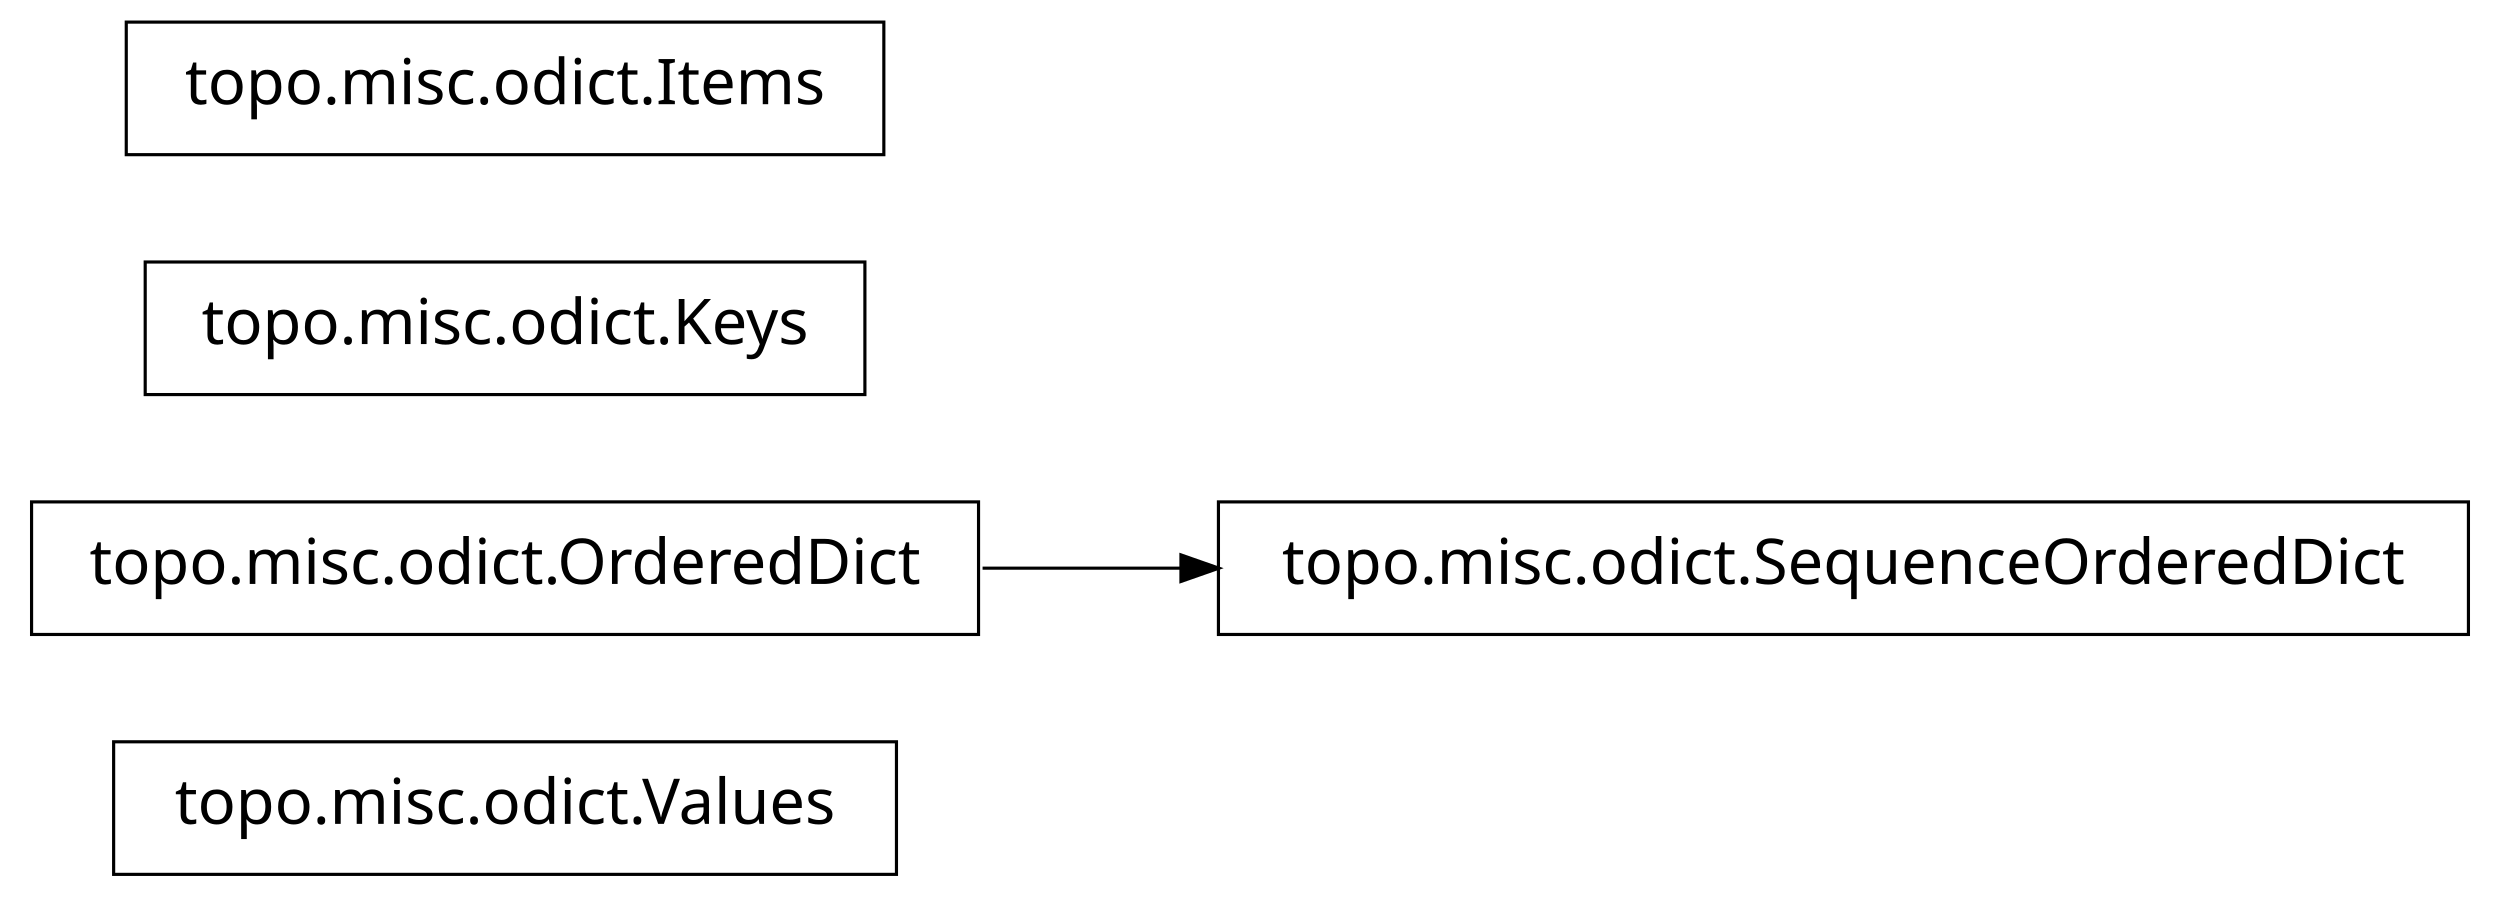
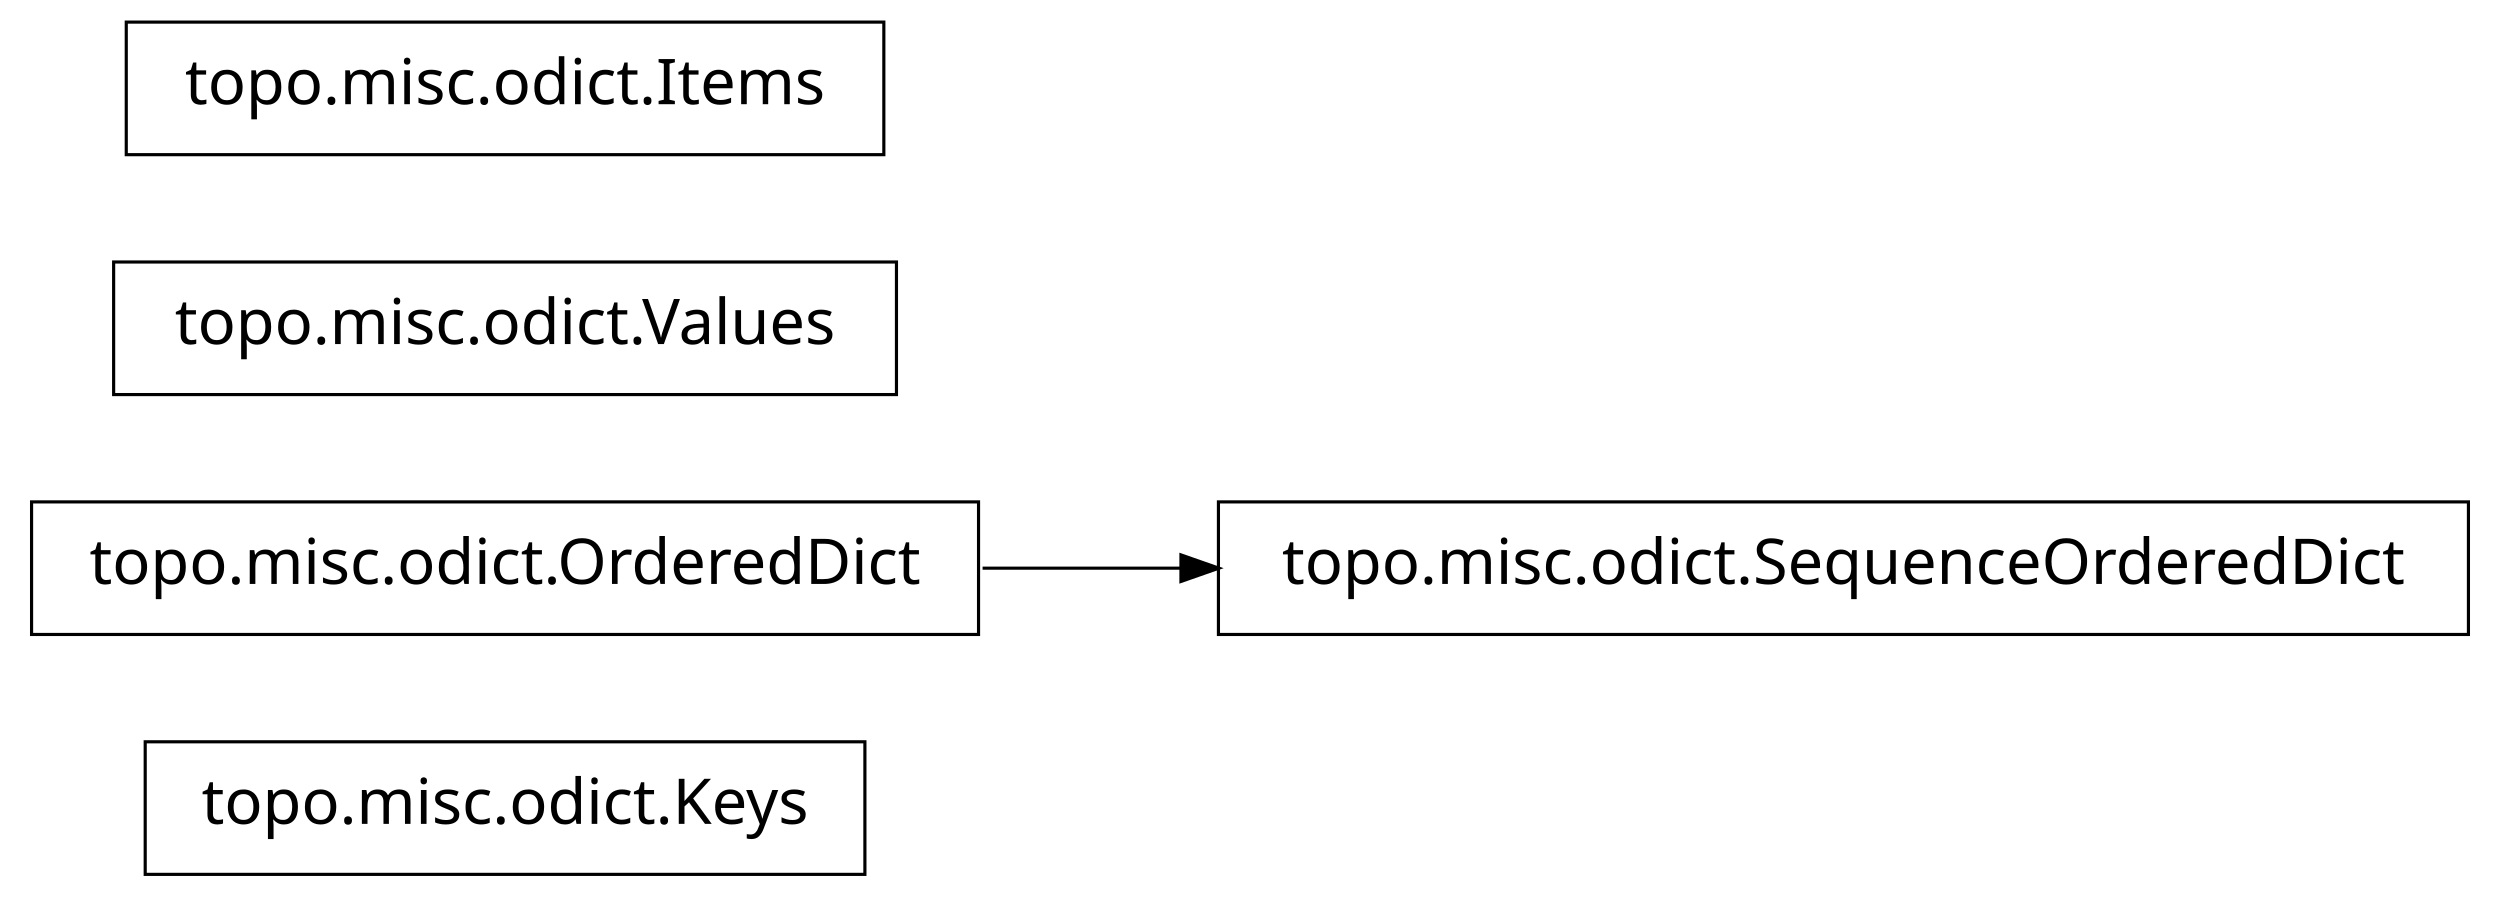
<svg xmlns="http://www.w3.org/2000/svg" width="396pt" height="142pt" viewBox="0.00 0.00 396.00 142.00">
  <g id="graph1" class="graph" transform="scale(1 1) rotate(0) translate(4 138)">
    <polygon fill="white" stroke="white" points="-4,5 -4,-138 393,-138 393,5 -4,5" />
    <g id="node1" class="node">
-       <polygon fill="none" stroke="black" stroke-width="0.5" points="138,-20.5 14,-20.5 14,0.5 138,0.5 138,-20.5" />
-       <text text-anchor="middle" x="76" y="-7.5" font-family="Vera" font-size="10.00">topo.misc.odict.Values</text>
+       <polygon fill="none" stroke="black" stroke-width="0.5" points="133,-20.5 19,-20.5 19,0.5 133,0.5 133,-20.5" />
+       <text text-anchor="middle" x="76" y="-7.5" font-family="Vera" font-size="10.00">topo.misc.odict.Keys</text>
    </g>
    <g id="node2" class="node">
      <polygon fill="none" stroke="black" stroke-width="0.5" points="387,-58.5 189,-58.5 189,-37.5 387,-37.5 387,-58.5" />
      <text text-anchor="middle" x="288" y="-45.5" font-family="Vera" font-size="10.00">topo.misc.odict.SequenceOrderedDict</text>
    </g>
    <g id="node3" class="node">
      <polygon fill="none" stroke="black" stroke-width="0.5" points="151,-58.5 1,-58.5 1,-37.5 151,-37.5 151,-58.5" />
      <text text-anchor="middle" x="76" y="-45.5" font-family="Vera" font-size="10.00">topo.misc.odict.OrderedDict</text>
    </g>
    <g id="edge2" class="edge">
      <path fill="none" stroke="black" stroke-width="0.5" d="M151.639,-48C161.858,-48 172.488,-48 183.104,-48" />
      <polygon fill="black" stroke="black" points="183.312,-49.75 188.312,-48 183.312,-46.25 183.312,-49.75" />
    </g>
    <g id="node5" class="node">
-       <polygon fill="none" stroke="black" stroke-width="0.5" points="133,-96.5 19,-96.5 19,-75.5 133,-75.5 133,-96.5" />
-       <text text-anchor="middle" x="76" y="-83.5" font-family="Vera" font-size="10.00">topo.misc.odict.Keys</text>
+       <polygon fill="none" stroke="black" stroke-width="0.5" points="138,-96.5 14,-96.5 14,-75.5 138,-75.5 138,-96.5" />
+       <text text-anchor="middle" x="76" y="-83.5" font-family="Vera" font-size="10.00">topo.misc.odict.Values</text>
    </g>
    <g id="node6" class="node">
      <polygon fill="none" stroke="black" stroke-width="0.5" points="136,-134.5 16,-134.5 16,-113.5 136,-113.5 136,-134.5" />
      <text text-anchor="middle" x="76" y="-121.5" font-family="Vera" font-size="10.00">topo.misc.odict.Items</text>
    </g>
  </g>
</svg>
